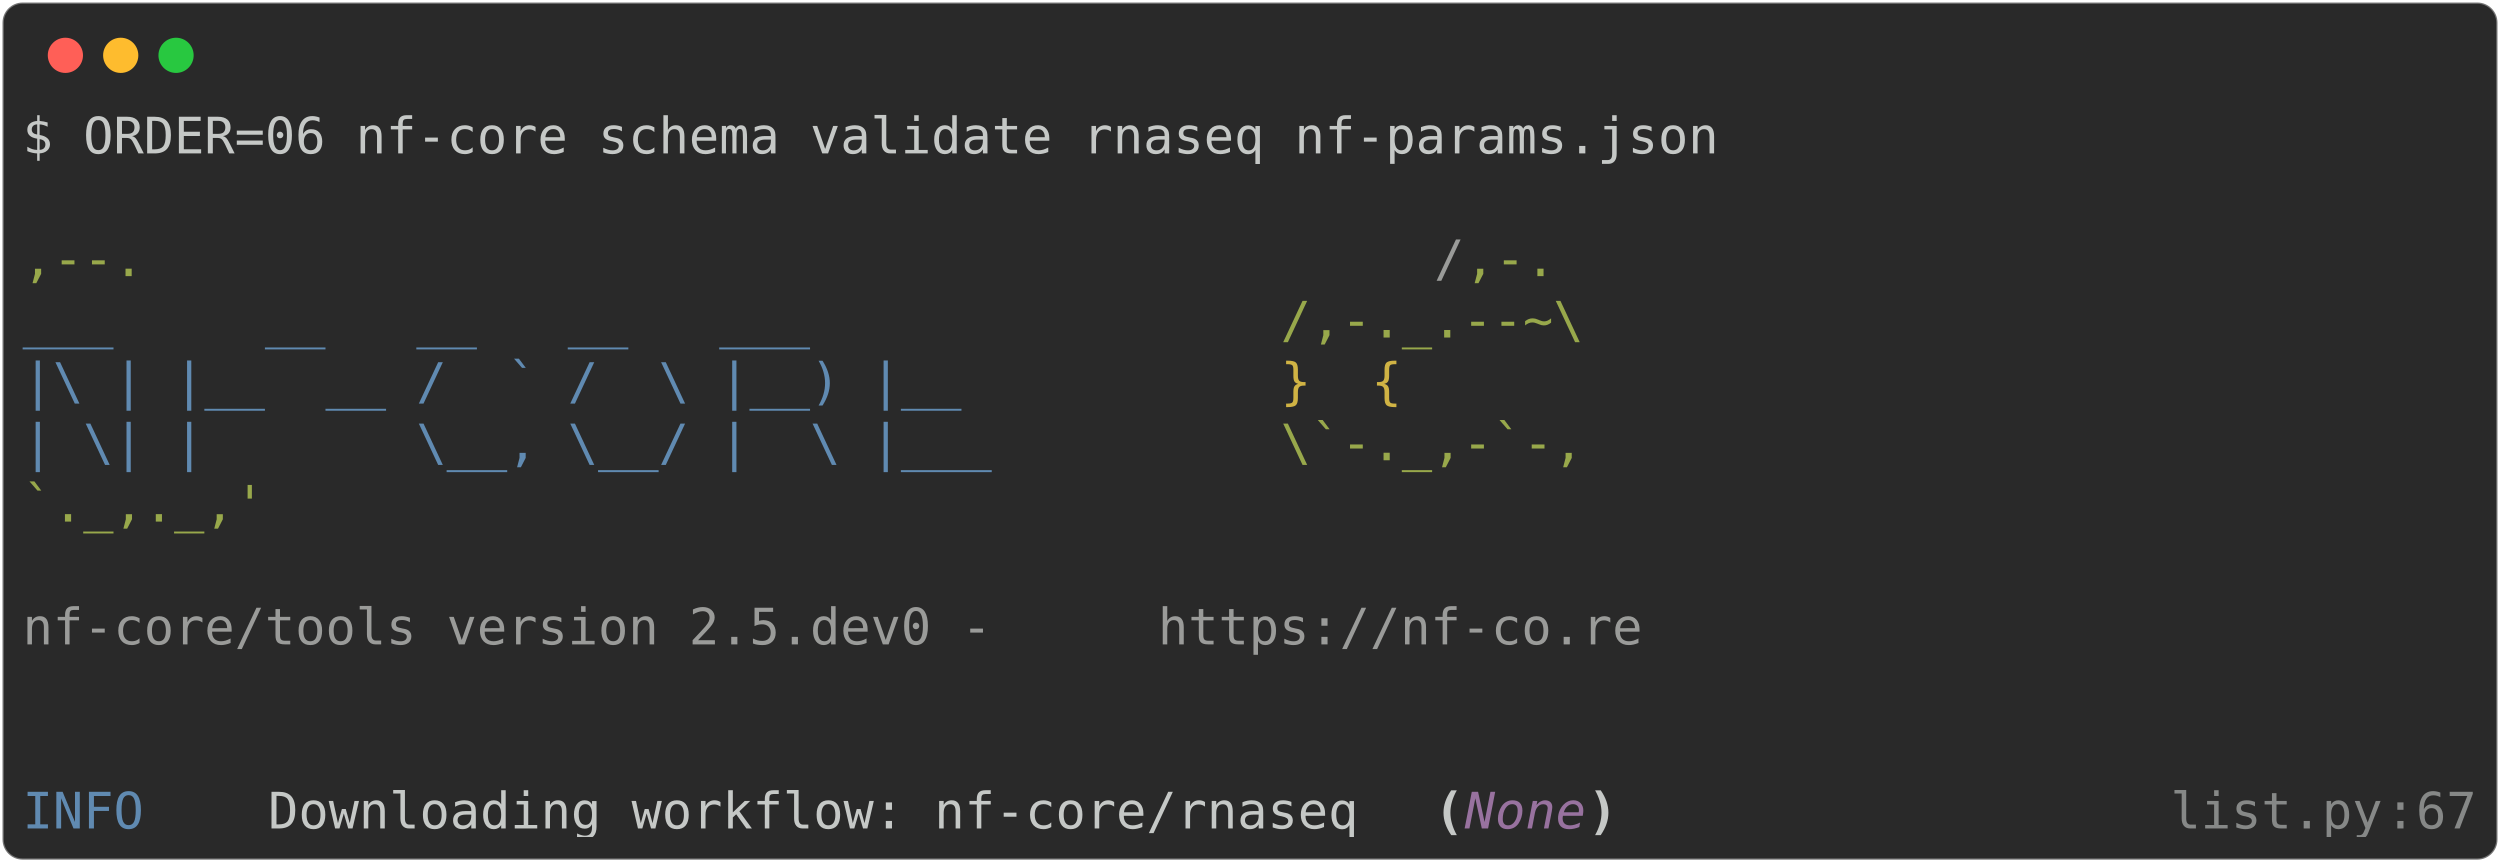
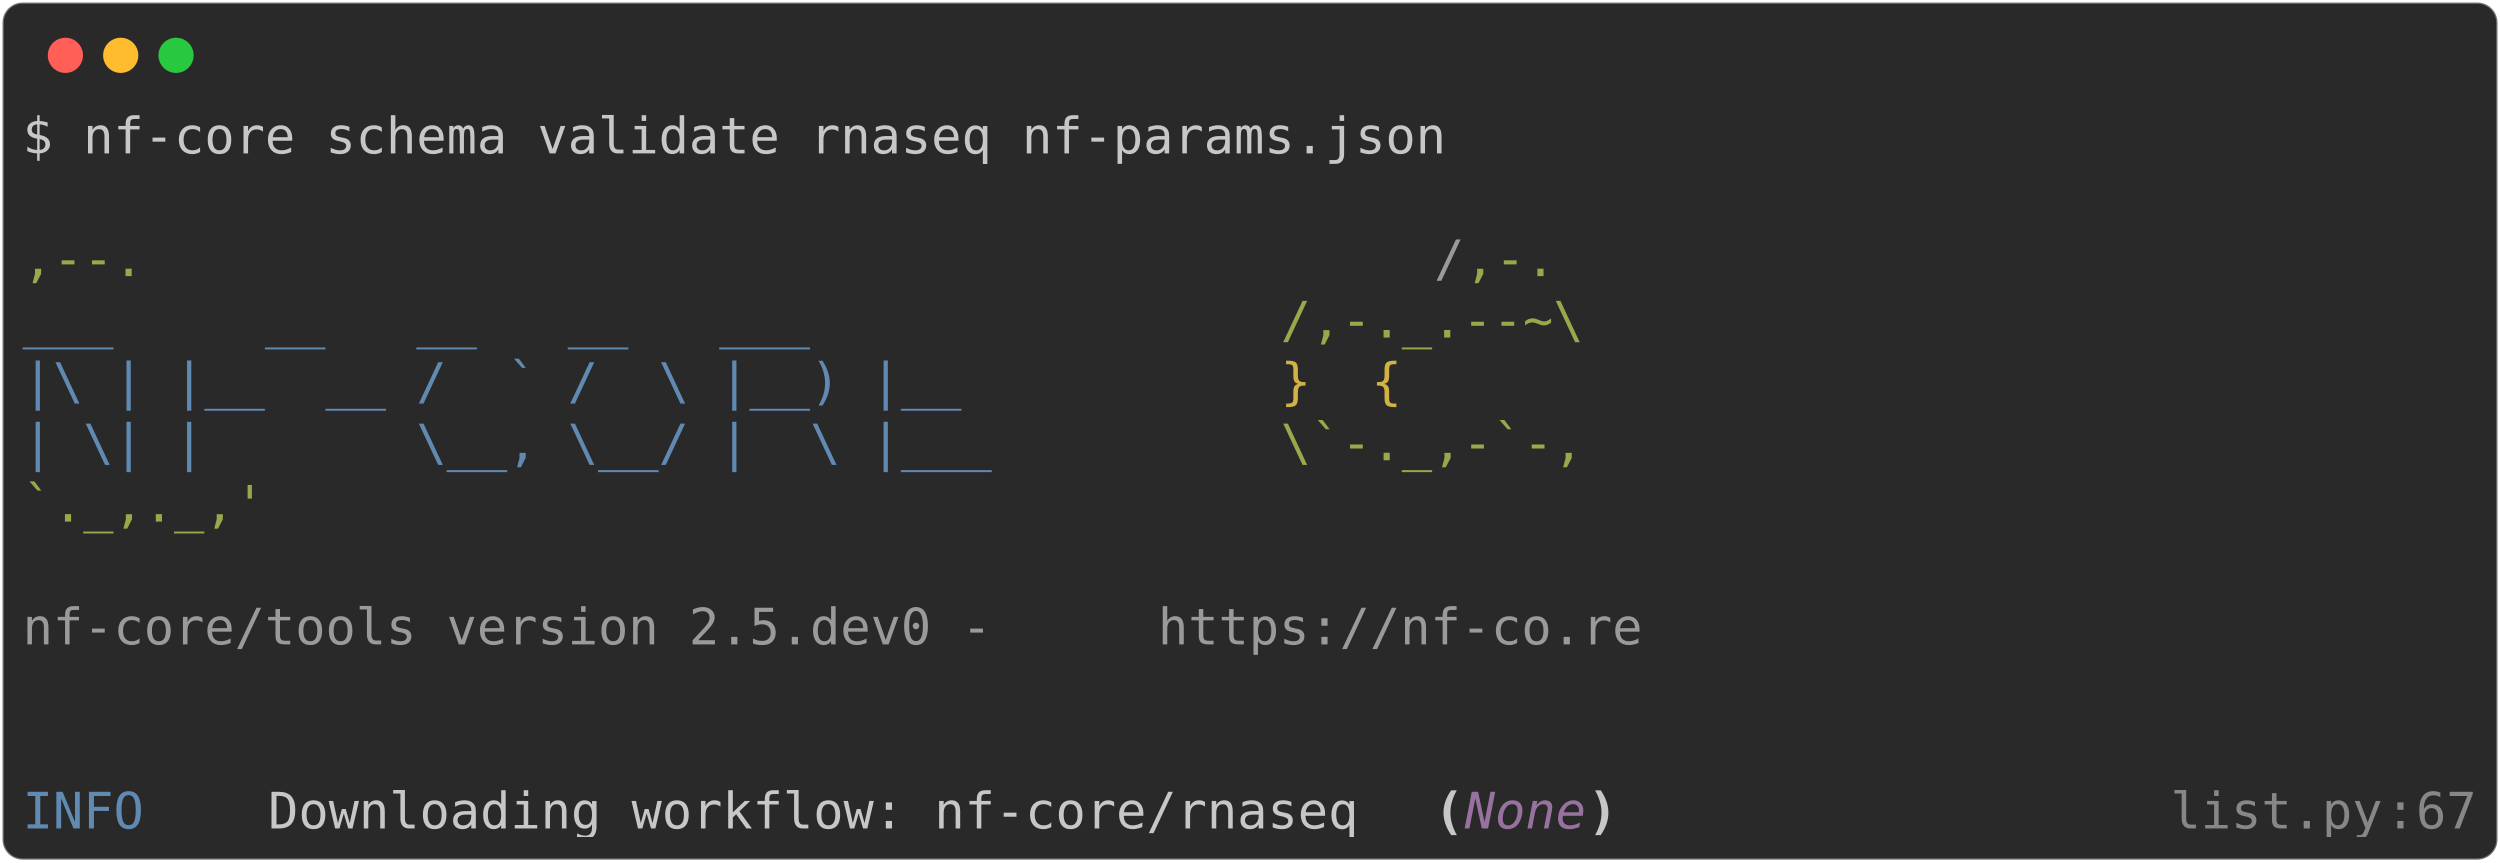
<svg xmlns="http://www.w3.org/2000/svg" class="rich-terminal" viewBox="0 0 994 342.8">
  <style>

    @font-face {
        font-family: "Fira Code";
        src: local("FiraCode-Regular"),
                url("https://cdnjs.cloudflare.com/ajax/libs/firacode/6.2.0/woff2/FiraCode-Regular.woff2") format("woff2"),
                url("https://cdnjs.cloudflare.com/ajax/libs/firacode/6.2.0/woff/FiraCode-Regular.woff") format("woff");
        font-style: normal;
        font-weight: 400;
    }
    @font-face {
        font-family: "Fira Code";
        src: local("FiraCode-Bold"),
                url("https://cdnjs.cloudflare.com/ajax/libs/firacode/6.2.0/woff2/FiraCode-Bold.woff2") format("woff2"),
                url("https://cdnjs.cloudflare.com/ajax/libs/firacode/6.2.0/woff/FiraCode-Bold.woff") format("woff");
        font-style: bold;
        font-weight: 700;
    }

-     .terminal-3910036544-matrix {
+     .terminal-4255279617-matrix {
        font-family: Fira Code, monospace;
        font-size: 20px;
        line-height: 24.4px;
        font-variant-east-asian: full-width;
    }

-     .terminal-3910036544-title {
+     .terminal-4255279617-title {
        font-size: 18px;
        font-weight: bold;
        font-family: arial;
    }

-     .terminal-3910036544-r1 { fill: #c5c8c6 }
- .terminal-3910036544-r2 { fill: #98a84b }
- .terminal-3910036544-r3 { fill: #9a9b99 }
- .terminal-3910036544-r4 { fill: #608ab1 }
- .terminal-3910036544-r5 { fill: #d0b344 }
- .terminal-3910036544-r6 { fill: #c5c8c6;font-weight: bold }
- .terminal-3910036544-r7 { fill: #98729f;font-style: italic; }
- .terminal-3910036544-r8 { fill: #868887 }
+     .terminal-4255279617-r1 { fill: #c5c8c6 }
+ .terminal-4255279617-r2 { fill: #98a84b }
+ .terminal-4255279617-r3 { fill: #9a9b99 }
+ .terminal-4255279617-r4 { fill: #608ab1 }
+ .terminal-4255279617-r5 { fill: #d0b344 }
+ .terminal-4255279617-r6 { fill: #c5c8c6;font-weight: bold }
+ .terminal-4255279617-r7 { fill: #98729f;font-style: italic; }
+ .terminal-4255279617-r8 { fill: #868887 }
    </style>
  <defs>
-     <clipPath id="terminal-3910036544-clip-terminal">
+     <clipPath id="terminal-4255279617-clip-terminal">
      <rect x="0" y="0" width="975.0" height="291.8" />
    </clipPath>
-     <clipPath id="terminal-3910036544-line-0">
+     <clipPath id="terminal-4255279617-line-0">
      <rect x="0" y="1.5" width="976" height="24.65" />
    </clipPath>
-     <clipPath id="terminal-3910036544-line-1">
+     <clipPath id="terminal-4255279617-line-1">
      <rect x="0" y="25.9" width="976" height="24.65" />
    </clipPath>
-     <clipPath id="terminal-3910036544-line-2">
+     <clipPath id="terminal-4255279617-line-2">
      <rect x="0" y="50.3" width="976" height="24.65" />
    </clipPath>
-     <clipPath id="terminal-3910036544-line-3">
+     <clipPath id="terminal-4255279617-line-3">
      <rect x="0" y="74.7" width="976" height="24.65" />
    </clipPath>
-     <clipPath id="terminal-3910036544-line-4">
+     <clipPath id="terminal-4255279617-line-4">
      <rect x="0" y="99.1" width="976" height="24.65" />
    </clipPath>
-     <clipPath id="terminal-3910036544-line-5">
+     <clipPath id="terminal-4255279617-line-5">
      <rect x="0" y="123.5" width="976" height="24.65" />
    </clipPath>
-     <clipPath id="terminal-3910036544-line-6">
+     <clipPath id="terminal-4255279617-line-6">
      <rect x="0" y="147.9" width="976" height="24.65" />
    </clipPath>
-     <clipPath id="terminal-3910036544-line-7">
+     <clipPath id="terminal-4255279617-line-7">
      <rect x="0" y="172.3" width="976" height="24.65" />
    </clipPath>
-     <clipPath id="terminal-3910036544-line-8">
+     <clipPath id="terminal-4255279617-line-8">
      <rect x="0" y="196.7" width="976" height="24.65" />
    </clipPath>
-     <clipPath id="terminal-3910036544-line-9">
+     <clipPath id="terminal-4255279617-line-9">
      <rect x="0" y="221.1" width="976" height="24.65" />
    </clipPath>
-     <clipPath id="terminal-3910036544-line-10">
+     <clipPath id="terminal-4255279617-line-10">
      <rect x="0" y="245.5" width="976" height="24.65" />
    </clipPath>
  </defs>
  <rect fill="#292929" stroke="rgba(255,255,255,0.35)" stroke-width="1" x="1" y="1" width="992" height="340.8" rx="8" />
  <g transform="translate(26,22)">
    <circle cx="0" cy="0" r="7" fill="#ff5f57" />
    <circle cx="22" cy="0" r="7" fill="#febc2e" />
    <circle cx="44" cy="0" r="7" fill="#28c840" />
  </g>
-   <g transform="translate(9, 41)" clip-path="url(#terminal-3910036544-clip-terminal)">
-     <g class="terminal-3910036544-matrix">
-       <text class="terminal-3910036544-r1" x="0" y="20" textLength="683.2" clip-path="url(#terminal-3910036544-line-0)">$ ORDER=06 nf-core schema validate rnaseq nf-params.json</text>
-       <text class="terminal-3910036544-r1" x="976" y="20" textLength="12.2" clip-path="url(#terminal-3910036544-line-0)">
+   <g transform="translate(9, 41)" clip-path="url(#terminal-4255279617-clip-terminal)">
+     <g class="terminal-4255279617-matrix">
+       <text class="terminal-4255279617-r1" x="0" y="20" textLength="573.4" clip-path="url(#terminal-4255279617-line-0)">$ nf-core schema validate rnaseq nf-params.json</text>
+       <text class="terminal-4255279617-r1" x="976" y="20" textLength="12.2" clip-path="url(#terminal-4255279617-line-0)">
</text>
-       <text class="terminal-3910036544-r1" x="976" y="44.4" textLength="12.2" clip-path="url(#terminal-3910036544-line-1)">
+       <text class="terminal-4255279617-r1" x="976" y="44.4" textLength="12.2" clip-path="url(#terminal-4255279617-line-1)">
</text>
-       <text class="terminal-3910036544-r2" x="0" y="68.8" textLength="561.2" clip-path="url(#terminal-3910036544-line-2)">                                          ,--.</text>
-       <text class="terminal-3910036544-r3" x="561.2" y="68.8" textLength="12.2" clip-path="url(#terminal-3910036544-line-2)">/</text>
-       <text class="terminal-3910036544-r2" x="573.4" y="68.8" textLength="36.6" clip-path="url(#terminal-3910036544-line-2)">,-.</text>
-       <text class="terminal-3910036544-r1" x="976" y="68.8" textLength="12.2" clip-path="url(#terminal-3910036544-line-2)">
+       <text class="terminal-4255279617-r2" x="0" y="68.8" textLength="561.2" clip-path="url(#terminal-4255279617-line-2)">                                          ,--.</text>
+       <text class="terminal-4255279617-r3" x="561.2" y="68.8" textLength="12.2" clip-path="url(#terminal-4255279617-line-2)">/</text>
+       <text class="terminal-4255279617-r2" x="573.4" y="68.8" textLength="36.6" clip-path="url(#terminal-4255279617-line-2)">,-.</text>
+       <text class="terminal-4255279617-r1" x="976" y="68.8" textLength="12.2" clip-path="url(#terminal-4255279617-line-2)">
</text>
-       <text class="terminal-3910036544-r4" x="0" y="93.2" textLength="500.2" clip-path="url(#terminal-3910036544-line-3)">          ___     __   __   __   ___     </text>
-       <text class="terminal-3910036544-r2" x="500.2" y="93.2" textLength="122" clip-path="url(#terminal-3910036544-line-3)">/,-._.--~\</text>
-       <text class="terminal-3910036544-r1" x="976" y="93.2" textLength="12.2" clip-path="url(#terminal-3910036544-line-3)">
+       <text class="terminal-4255279617-r4" x="0" y="93.2" textLength="500.2" clip-path="url(#terminal-4255279617-line-3)">          ___     __   __   __   ___     </text>
+       <text class="terminal-4255279617-r2" x="500.2" y="93.2" textLength="122" clip-path="url(#terminal-4255279617-line-3)">/,-._.--~\</text>
+       <text class="terminal-4255279617-r1" x="976" y="93.2" textLength="12.2" clip-path="url(#terminal-4255279617-line-3)">
</text>
-       <text class="terminal-3910036544-r4" x="0" y="117.6" textLength="500.2" clip-path="url(#terminal-3910036544-line-4)">    |\ | |__  __ /  ` /  \ |__) |__      </text>
-       <text class="terminal-3910036544-r5" x="500.2" y="117.6" textLength="85.4" clip-path="url(#terminal-3910036544-line-4)">   }  {</text>
-       <text class="terminal-3910036544-r1" x="976" y="117.6" textLength="12.2" clip-path="url(#terminal-3910036544-line-4)">
+       <text class="terminal-4255279617-r4" x="0" y="117.6" textLength="500.2" clip-path="url(#terminal-4255279617-line-4)">    |\ | |__  __ /  ` /  \ |__) |__      </text>
+       <text class="terminal-4255279617-r5" x="500.2" y="117.6" textLength="85.4" clip-path="url(#terminal-4255279617-line-4)">   }  {</text>
+       <text class="terminal-4255279617-r1" x="976" y="117.6" textLength="12.2" clip-path="url(#terminal-4255279617-line-4)">
</text>
-       <text class="terminal-3910036544-r4" x="0" y="142" textLength="500.2" clip-path="url(#terminal-3910036544-line-5)">    | \| |       \__, \__/ |  \ |___     </text>
-       <text class="terminal-3910036544-r2" x="500.2" y="142" textLength="122" clip-path="url(#terminal-3910036544-line-5)">\`-._,-`-,</text>
-       <text class="terminal-3910036544-r1" x="976" y="142" textLength="12.2" clip-path="url(#terminal-3910036544-line-5)">
+       <text class="terminal-4255279617-r4" x="0" y="142" textLength="500.2" clip-path="url(#terminal-4255279617-line-5)">    | \| |       \__, \__/ |  \ |___     </text>
+       <text class="terminal-4255279617-r2" x="500.2" y="142" textLength="122" clip-path="url(#terminal-4255279617-line-5)">\`-._,-`-,</text>
+       <text class="terminal-4255279617-r1" x="976" y="142" textLength="12.2" clip-path="url(#terminal-4255279617-line-5)">
</text>
-       <text class="terminal-3910036544-r2" x="0" y="166.4" textLength="610" clip-path="url(#terminal-3910036544-line-6)">                                          `._,._,'</text>
-       <text class="terminal-3910036544-r1" x="976" y="166.4" textLength="12.2" clip-path="url(#terminal-3910036544-line-6)">
+       <text class="terminal-4255279617-r2" x="0" y="166.4" textLength="610" clip-path="url(#terminal-4255279617-line-6)">                                          `._,._,'</text>
+       <text class="terminal-4255279617-r1" x="976" y="166.4" textLength="12.2" clip-path="url(#terminal-4255279617-line-6)">
</text>
-       <text class="terminal-3910036544-r1" x="976" y="190.8" textLength="12.2" clip-path="url(#terminal-3910036544-line-7)">
+       <text class="terminal-4255279617-r1" x="976" y="190.8" textLength="12.2" clip-path="url(#terminal-4255279617-line-7)">
</text>
-       <text class="terminal-3910036544-r3" x="0" y="215.2" textLength="451.4" clip-path="url(#terminal-3910036544-line-8)">    nf-core/tools version 2.5.dev0 - </text>
-       <text class="terminal-3910036544-r3" x="451.4" y="215.2" textLength="195.2" clip-path="url(#terminal-3910036544-line-8)">https://nf-co.re</text>
-       <text class="terminal-3910036544-r1" x="976" y="215.2" textLength="12.2" clip-path="url(#terminal-3910036544-line-8)">
+       <text class="terminal-4255279617-r3" x="0" y="215.2" textLength="451.4" clip-path="url(#terminal-4255279617-line-8)">    nf-core/tools version 2.5.dev0 - </text>
+       <text class="terminal-4255279617-r3" x="451.4" y="215.2" textLength="195.2" clip-path="url(#terminal-4255279617-line-8)">https://nf-co.re</text>
+       <text class="terminal-4255279617-r1" x="976" y="215.2" textLength="12.2" clip-path="url(#terminal-4255279617-line-8)">
</text>
-       <text class="terminal-3910036544-r1" x="976" y="239.6" textLength="12.2" clip-path="url(#terminal-3910036544-line-9)">
+       <text class="terminal-4255279617-r1" x="976" y="239.6" textLength="12.2" clip-path="url(#terminal-4255279617-line-9)">
</text>
-       <text class="terminal-3910036544-r1" x="976" y="264" textLength="12.2" clip-path="url(#terminal-3910036544-line-10)">
+       <text class="terminal-4255279617-r1" x="976" y="264" textLength="12.2" clip-path="url(#terminal-4255279617-line-10)">
</text>
-       <text class="terminal-3910036544-r4" x="0" y="288.4" textLength="97.6" clip-path="url(#terminal-3910036544-line-11)">INFO    </text>
-       <text class="terminal-3910036544-r1" x="97.6" y="288.4" textLength="463.6" clip-path="url(#terminal-3910036544-line-11)"> Downloading workflow: nf-core/rnaseq </text>
-       <text class="terminal-3910036544-r6" x="561.2" y="288.4" textLength="12.2" clip-path="url(#terminal-3910036544-line-11)">(</text>
-       <text class="terminal-3910036544-r7" x="573.4" y="288.4" textLength="48.8" clip-path="url(#terminal-3910036544-line-11)">None</text>
-       <text class="terminal-3910036544-r6" x="622.2" y="288.4" textLength="12.2" clip-path="url(#terminal-3910036544-line-11)">)</text>
-       <text class="terminal-3910036544-r8" x="854" y="288.4" textLength="85.4" clip-path="url(#terminal-3910036544-line-11)">list.py</text>
-       <text class="terminal-3910036544-r8" x="939.4" y="288.4" textLength="12.2" clip-path="url(#terminal-3910036544-line-11)">:</text>
-       <text class="terminal-3910036544-r8" x="951.6" y="288.4" textLength="24.4" clip-path="url(#terminal-3910036544-line-11)">67</text>
-       <text class="terminal-3910036544-r1" x="976" y="288.4" textLength="12.2" clip-path="url(#terminal-3910036544-line-11)">
+       <text class="terminal-4255279617-r4" x="0" y="288.4" textLength="97.6" clip-path="url(#terminal-4255279617-line-11)">INFO    </text>
+       <text class="terminal-4255279617-r1" x="97.6" y="288.4" textLength="463.6" clip-path="url(#terminal-4255279617-line-11)"> Downloading workflow: nf-core/rnaseq </text>
+       <text class="terminal-4255279617-r6" x="561.2" y="288.4" textLength="12.2" clip-path="url(#terminal-4255279617-line-11)">(</text>
+       <text class="terminal-4255279617-r7" x="573.4" y="288.4" textLength="48.8" clip-path="url(#terminal-4255279617-line-11)">None</text>
+       <text class="terminal-4255279617-r6" x="622.2" y="288.4" textLength="12.2" clip-path="url(#terminal-4255279617-line-11)">)</text>
+       <text class="terminal-4255279617-r8" x="854" y="288.4" textLength="85.4" clip-path="url(#terminal-4255279617-line-11)">list.py</text>
+       <text class="terminal-4255279617-r8" x="939.4" y="288.4" textLength="12.2" clip-path="url(#terminal-4255279617-line-11)">:</text>
+       <text class="terminal-4255279617-r8" x="951.6" y="288.4" textLength="24.4" clip-path="url(#terminal-4255279617-line-11)">67</text>
+       <text class="terminal-4255279617-r1" x="976" y="288.4" textLength="12.2" clip-path="url(#terminal-4255279617-line-11)">
</text>
    </g>
  </g>
</svg>
